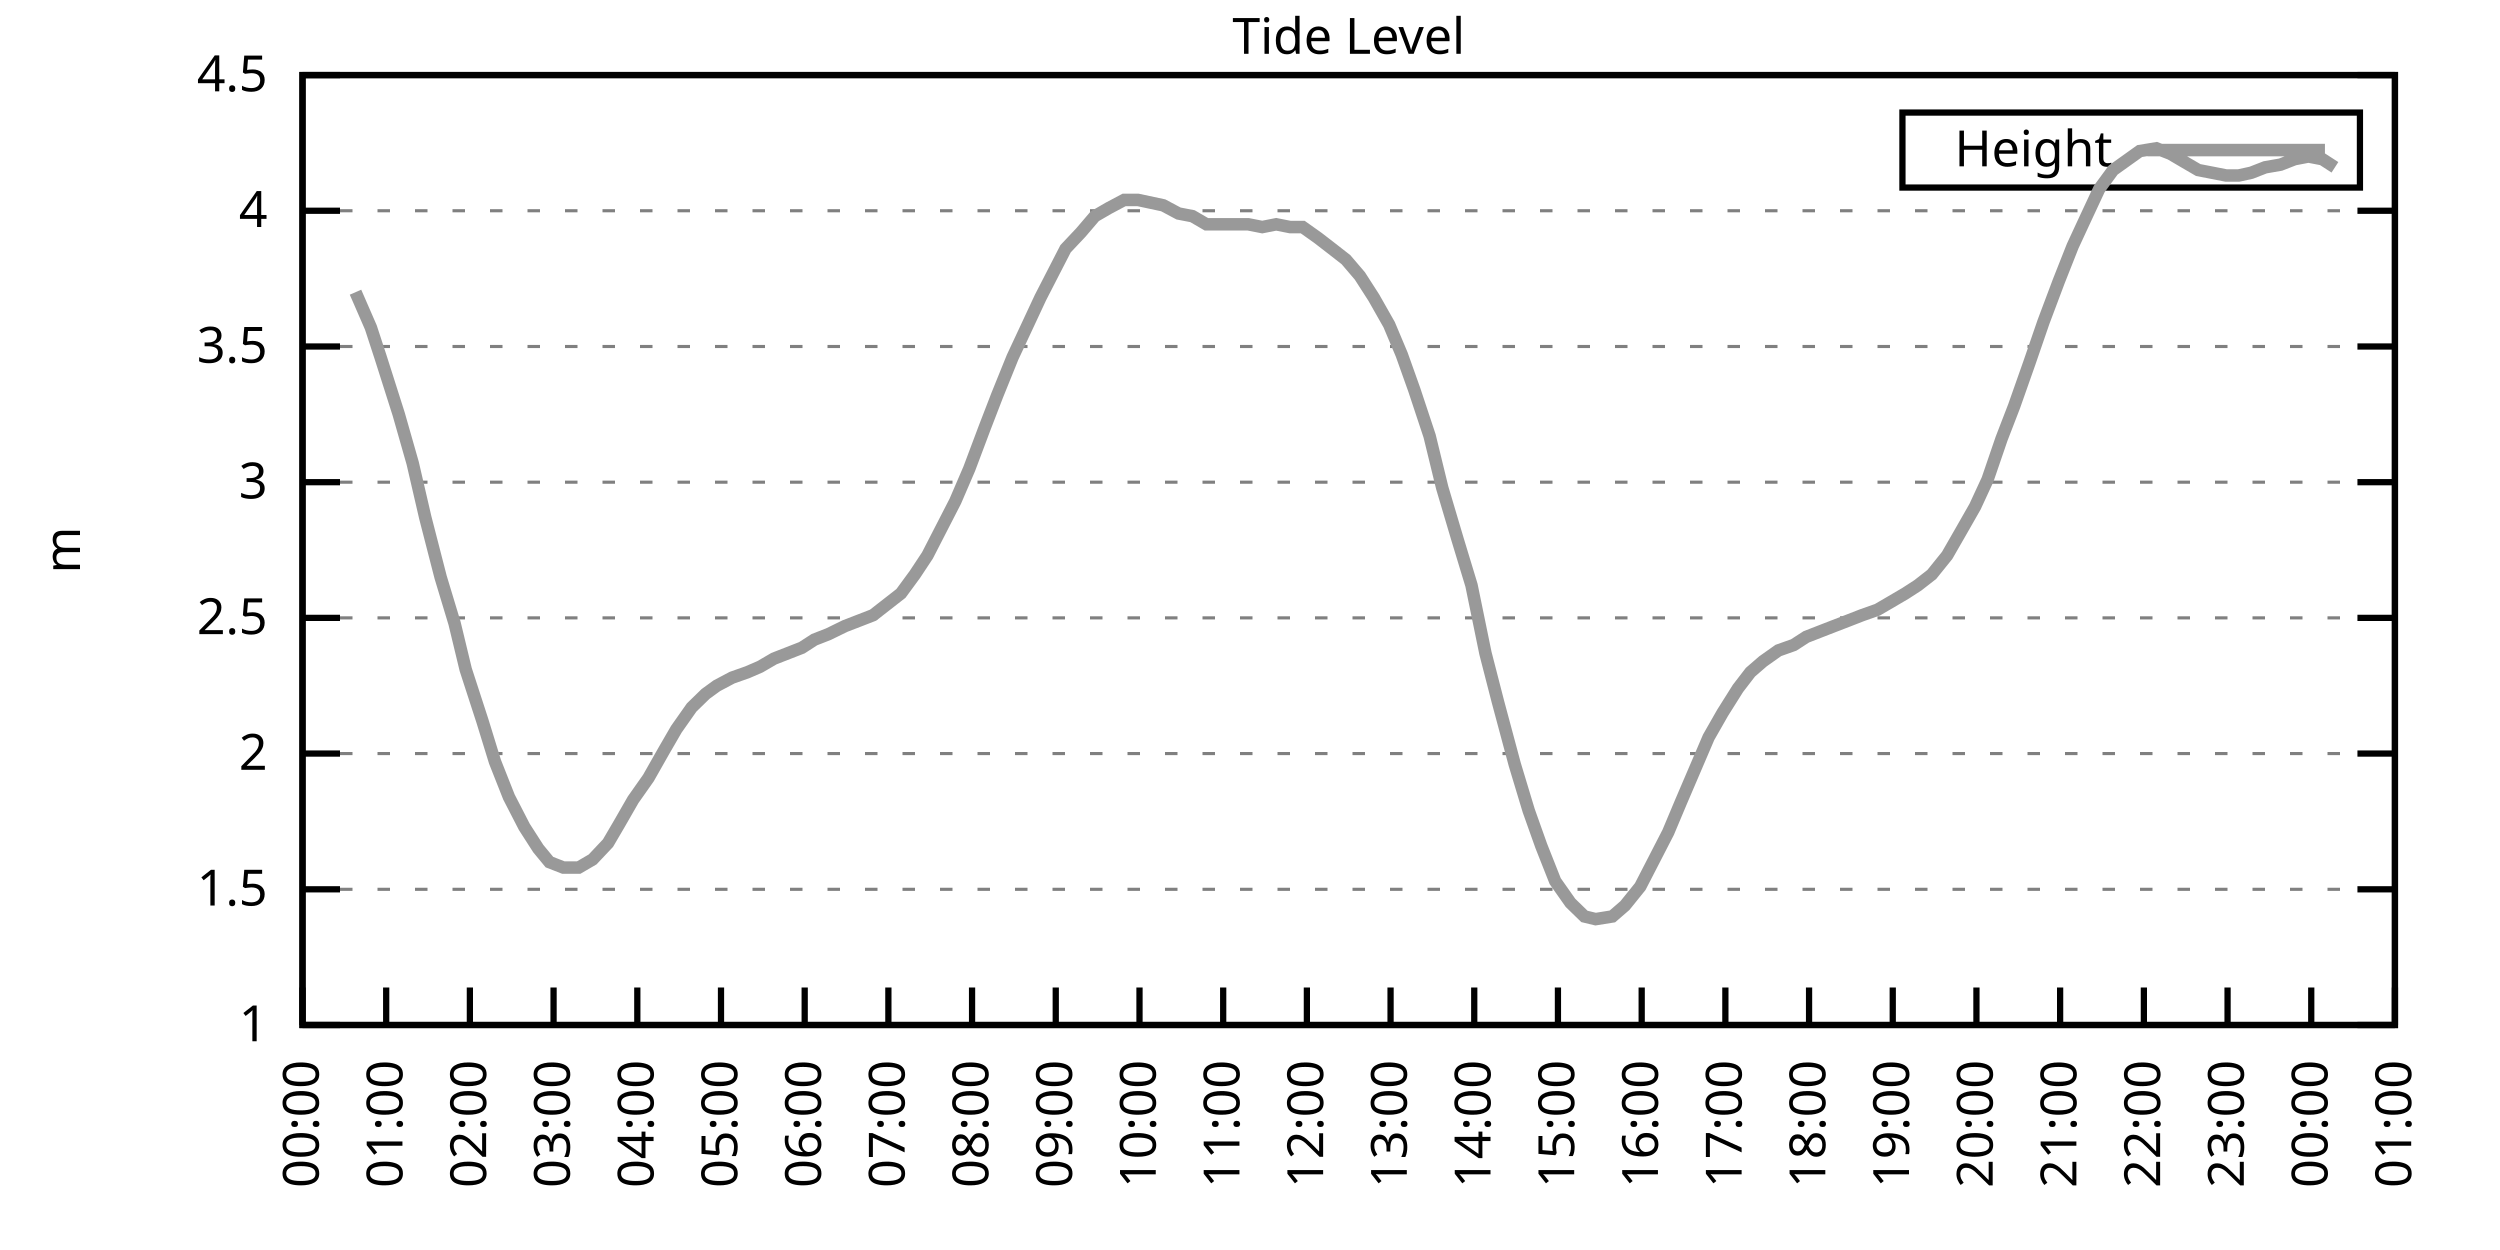
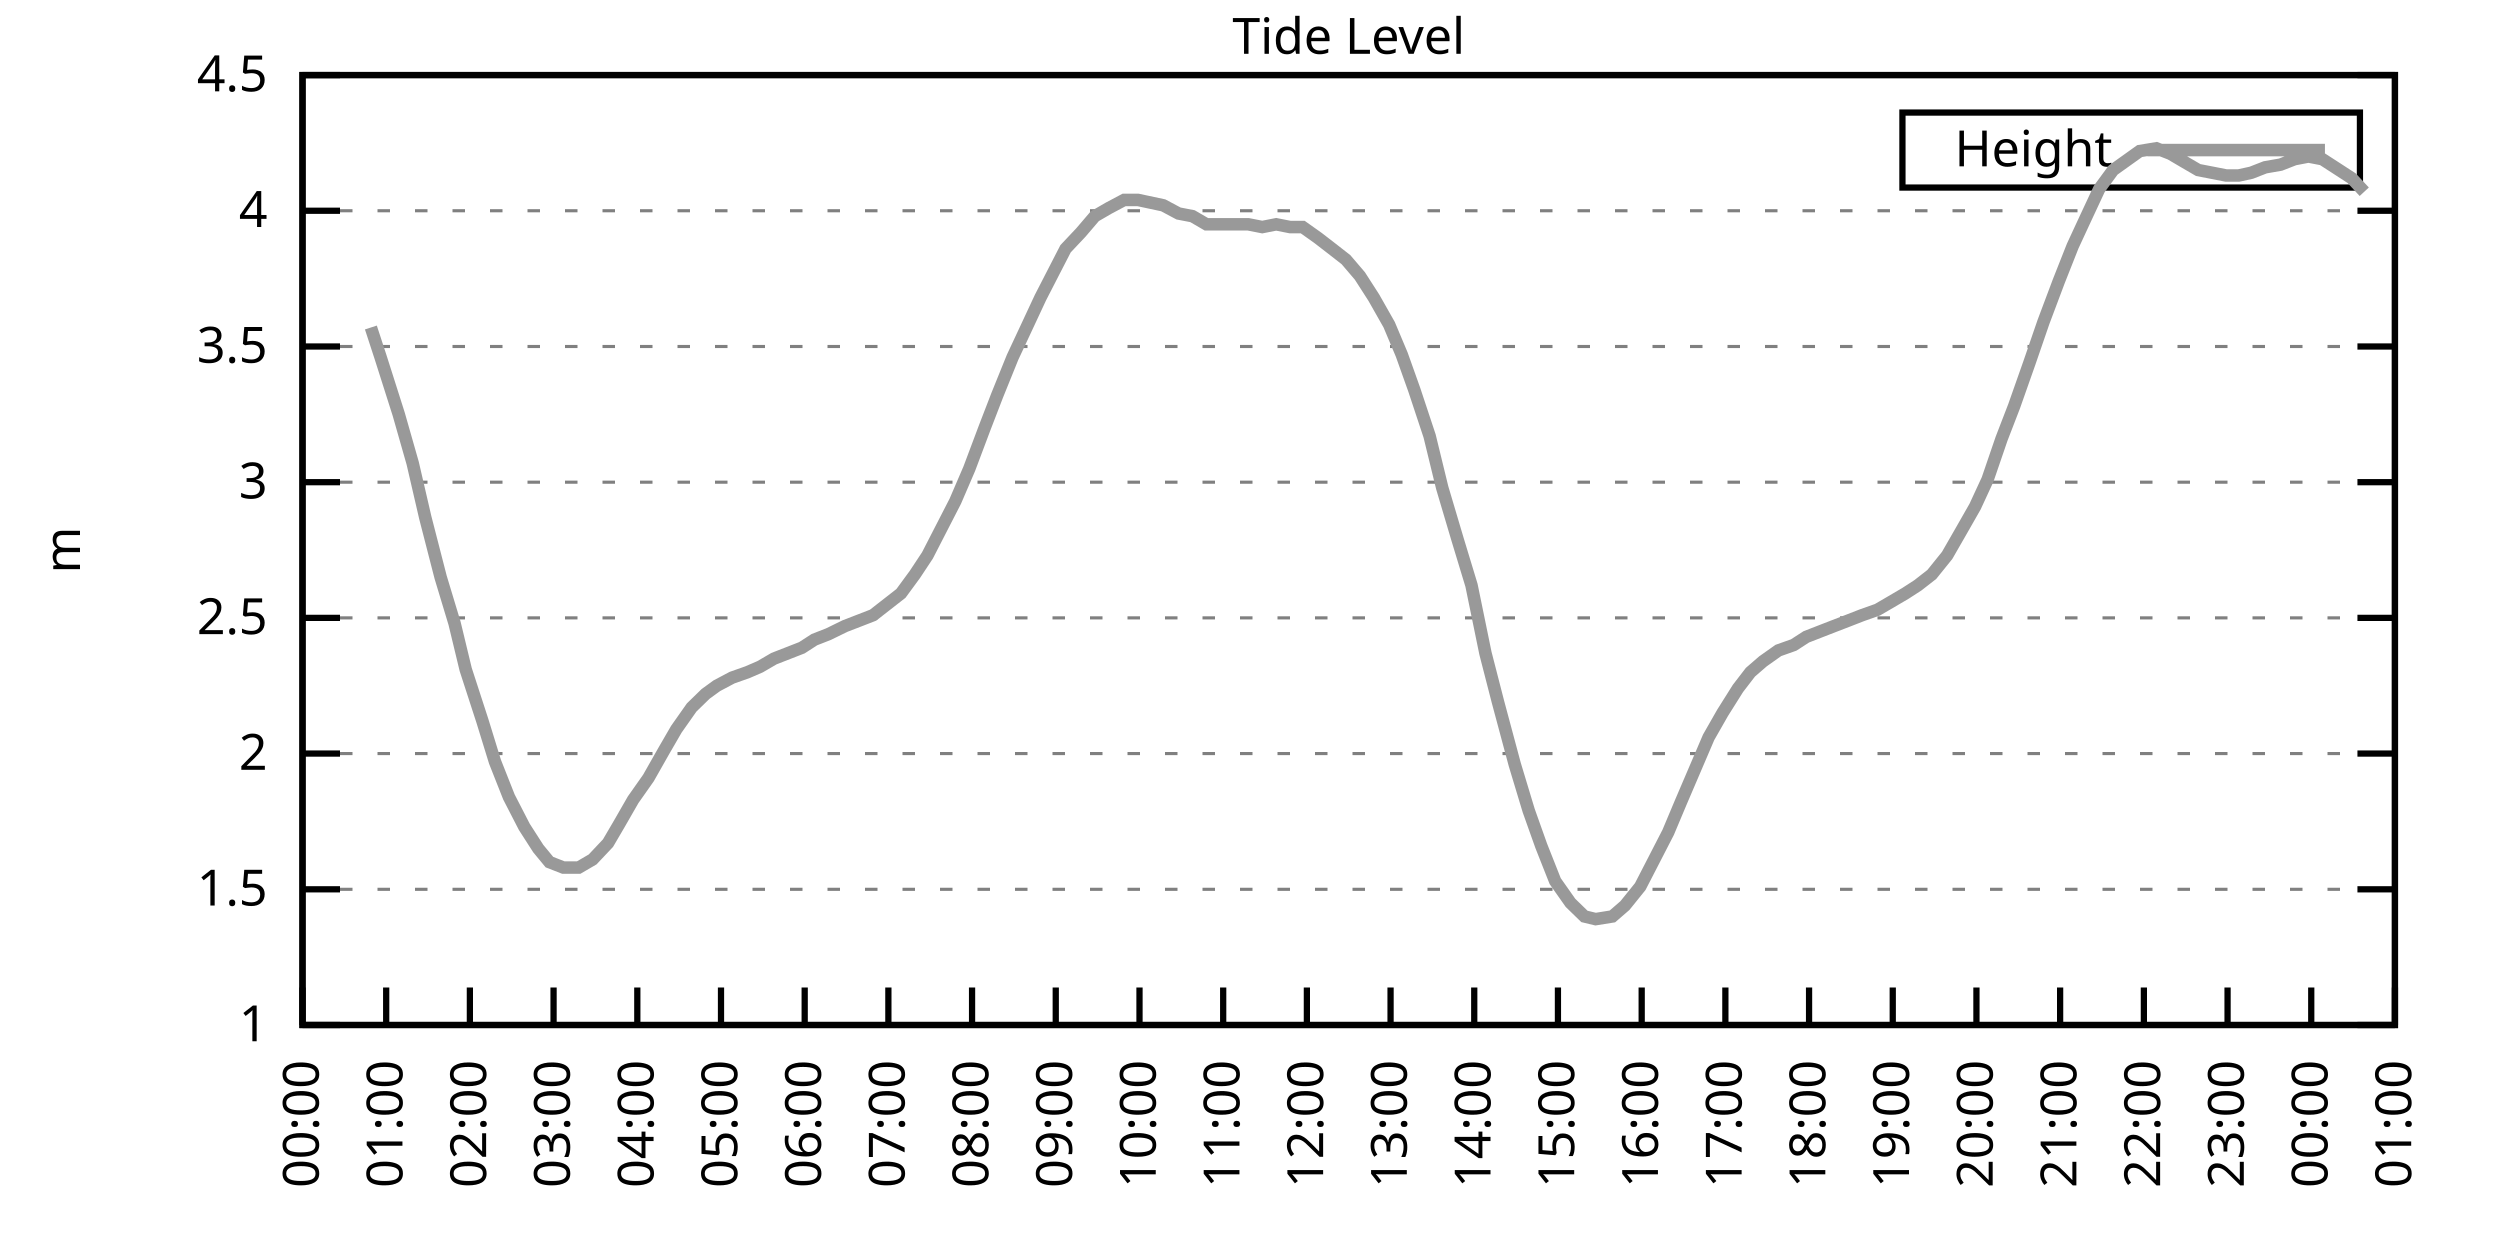
<svg xmlns="http://www.w3.org/2000/svg" xmlns:xlink="http://www.w3.org/1999/xlink" width="400" height="200" viewBox="0 0 400 200">
  <g id="gnuplot_canvas">
    <rect x="0" y="0" width="400" height="200" fill="none" />
    <defs>
      <circle id="gpDot" r="0.5" stroke-width="0.5" stroke="currentColor" />
      <path id="gpPt0" stroke-width="0.333" stroke="currentColor" d="M-1,0 h2 M0,-1 v2" />
      <path id="gpPt1" stroke-width="0.333" stroke="currentColor" d="M-1,-1 L1,1 M1,-1 L-1,1" />
      <path id="gpPt2" stroke-width="0.333" stroke="currentColor" d="M-1,0 L1,0 M0,-1 L0,1 M-1,-1 L1,1 M-1,1 L1,-1" />
      <rect id="gpPt3" stroke-width="0.333" stroke="currentColor" x="-1" y="-1" width="2" height="2" />
      <rect id="gpPt4" stroke-width="0.333" stroke="currentColor" fill="currentColor" x="-1" y="-1" width="2" height="2" />
      <circle id="gpPt5" stroke-width="0.333" stroke="currentColor" cx="0" cy="0" r="1" />
      <use xlink:href="#gpPt5" id="gpPt6" fill="currentColor" stroke="none" />
      <path id="gpPt7" stroke-width="0.333" stroke="currentColor" d="M0,-1.33 L-1.33,0.67 L1.33,0.67 z" />
      <use xlink:href="#gpPt7" id="gpPt8" fill="currentColor" stroke="none" />
      <use xlink:href="#gpPt7" id="gpPt9" stroke="currentColor" transform="rotate(180)" />
      <use xlink:href="#gpPt9" id="gpPt10" fill="currentColor" stroke="none" />
      <use xlink:href="#gpPt3" id="gpPt11" stroke="currentColor" transform="rotate(45)" />
      <use xlink:href="#gpPt11" id="gpPt12" fill="currentColor" stroke="none" />
      <path id="gpPt13" stroke-width="0.333" stroke="currentColor" d="M0,1.330 L1.265,0.411 L0.782,-1.067 L-0.782,-1.076 L-1.265,0.411 z" />
      <use xlink:href="#gpPt13" id="gpPt14" fill="currentColor" stroke="none" />
      <filter id="textbox" filterUnits="objectBoundingBox" x="0" y="0" height="1" width="1">
        <feFlood flood-color="white" flood-opacity="1" result="bgnd" />
        <feComposite in="SourceGraphic" in2="bgnd" operator="atop" />
      </filter>
      <filter id="greybox" filterUnits="objectBoundingBox" x="0" y="0" height="1" width="1">
        <feFlood flood-color="lightgrey" flood-opacity="1" result="grey" />
        <feComposite in="SourceGraphic" in2="grey" operator="atop" />
      </filter>
    </defs>
    <g fill="none" color="white" stroke="currentColor" stroke-width="1.00" stroke-linecap="butt" stroke-linejoin="miter">
</g>
    <g fill="none" color="black" stroke="currentColor" stroke-width="1.00" stroke-linecap="butt" stroke-linejoin="miter">
      <g stroke="none" shape-rendering="crispEdges">
        <polygon fill="rgb(255, 255, 255)" points="48.40,164.00 383.18,164.00 383.18,12.02 48.40,12.02 " />
      </g>
    </g>
    <g fill="none" color="black" stroke="currentColor" stroke-width="1.00" stroke-linecap="butt" stroke-linejoin="miter">
</g>
    <g fill="none" color="black" stroke="black" stroke-width="0.50" stroke-linecap="butt" stroke-linejoin="miter">
</g>
    <g fill="none" color="gray" stroke="currentColor" stroke-width="0.50" stroke-linecap="butt" stroke-linejoin="miter">
      <path stroke="gray" stroke-dasharray="2,4" class="gridline" d="M48.40,164.00 L383.19,164.00  " />
    </g>
    <g fill="none" color="gray" stroke="gray" stroke-width="1.00" stroke-linecap="butt" stroke-linejoin="miter">
</g>
    <g fill="none" color="black" stroke="currentColor" stroke-width="1.00" stroke-linecap="butt" stroke-linejoin="miter">
      <path stroke="black" d="M48.40,164.00 L54.40,164.00 M383.19,164.00 L377.19,164.00  " />
      <g transform="translate(42.80,166.60)" stroke="none" fill="black" font-family="Sans" font-size="8.00" text-anchor="end">
        <text>
          <tspan font-family="Sans"> 1</tspan>
        </text>
      </g>
    </g>
    <g fill="none" color="black" stroke="currentColor" stroke-width="1.00" stroke-linecap="butt" stroke-linejoin="miter">
</g>
    <g fill="none" color="black" stroke="black" stroke-width="0.50" stroke-linecap="butt" stroke-linejoin="miter">
</g>
    <g fill="none" color="gray" stroke="currentColor" stroke-width="0.50" stroke-linecap="butt" stroke-linejoin="miter">
      <path stroke="gray" stroke-dasharray="2,4" class="gridline" d="M48.40,142.29 L383.19,142.29  " />
    </g>
    <g fill="none" color="gray" stroke="gray" stroke-width="1.00" stroke-linecap="butt" stroke-linejoin="miter">
</g>
    <g fill="none" color="black" stroke="currentColor" stroke-width="1.00" stroke-linecap="butt" stroke-linejoin="miter">
      <path stroke="black" d="M48.40,142.29 L54.40,142.29 M383.19,142.29 L377.19,142.29  " />
      <g transform="translate(42.80,144.89)" stroke="none" fill="black" font-family="Sans" font-size="8.00" text-anchor="end">
        <text>
          <tspan font-family="Sans"> 1.5</tspan>
        </text>
      </g>
    </g>
    <g fill="none" color="black" stroke="currentColor" stroke-width="1.00" stroke-linecap="butt" stroke-linejoin="miter">
</g>
    <g fill="none" color="black" stroke="black" stroke-width="0.50" stroke-linecap="butt" stroke-linejoin="miter">
</g>
    <g fill="none" color="gray" stroke="currentColor" stroke-width="0.50" stroke-linecap="butt" stroke-linejoin="miter">
      <path stroke="gray" stroke-dasharray="2,4" class="gridline" d="M48.40,120.57 L383.19,120.57  " />
    </g>
    <g fill="none" color="gray" stroke="gray" stroke-width="1.00" stroke-linecap="butt" stroke-linejoin="miter">
</g>
    <g fill="none" color="black" stroke="currentColor" stroke-width="1.00" stroke-linecap="butt" stroke-linejoin="miter">
      <path stroke="black" d="M48.40,120.57 L54.40,120.57 M383.19,120.57 L377.19,120.57  " />
      <g transform="translate(42.80,123.17)" stroke="none" fill="black" font-family="Sans" font-size="8.00" text-anchor="end">
        <text>
          <tspan font-family="Sans"> 2</tspan>
        </text>
      </g>
    </g>
    <g fill="none" color="black" stroke="currentColor" stroke-width="1.00" stroke-linecap="butt" stroke-linejoin="miter">
</g>
    <g fill="none" color="black" stroke="black" stroke-width="0.50" stroke-linecap="butt" stroke-linejoin="miter">
</g>
    <g fill="none" color="gray" stroke="currentColor" stroke-width="0.50" stroke-linecap="butt" stroke-linejoin="miter">
      <path stroke="gray" stroke-dasharray="2,4" class="gridline" d="M48.40,98.86 L383.19,98.86  " />
    </g>
    <g fill="none" color="gray" stroke="gray" stroke-width="1.00" stroke-linecap="butt" stroke-linejoin="miter">
</g>
    <g fill="none" color="black" stroke="currentColor" stroke-width="1.00" stroke-linecap="butt" stroke-linejoin="miter">
      <path stroke="black" d="M48.40,98.86 L54.40,98.86 M383.19,98.86 L377.19,98.86  " />
      <g transform="translate(42.80,101.46)" stroke="none" fill="black" font-family="Sans" font-size="8.00" text-anchor="end">
        <text>
          <tspan font-family="Sans"> 2.5</tspan>
        </text>
      </g>
    </g>
    <g fill="none" color="black" stroke="currentColor" stroke-width="1.00" stroke-linecap="butt" stroke-linejoin="miter">
</g>
    <g fill="none" color="black" stroke="black" stroke-width="0.50" stroke-linecap="butt" stroke-linejoin="miter">
</g>
    <g fill="none" color="gray" stroke="currentColor" stroke-width="0.50" stroke-linecap="butt" stroke-linejoin="miter">
      <path stroke="gray" stroke-dasharray="2,4" class="gridline" d="M48.40,77.15 L383.19,77.15  " />
    </g>
    <g fill="none" color="gray" stroke="gray" stroke-width="1.00" stroke-linecap="butt" stroke-linejoin="miter">
</g>
    <g fill="none" color="black" stroke="currentColor" stroke-width="1.00" stroke-linecap="butt" stroke-linejoin="miter">
      <path stroke="black" d="M48.40,77.15 L54.40,77.15 M383.19,77.15 L377.19,77.15  " />
      <g transform="translate(42.80,79.75)" stroke="none" fill="black" font-family="Sans" font-size="8.00" text-anchor="end">
        <text>
          <tspan font-family="Sans"> 3</tspan>
        </text>
      </g>
    </g>
    <g fill="none" color="black" stroke="currentColor" stroke-width="1.00" stroke-linecap="butt" stroke-linejoin="miter">
</g>
    <g fill="none" color="black" stroke="black" stroke-width="0.50" stroke-linecap="butt" stroke-linejoin="miter">
</g>
    <g fill="none" color="gray" stroke="currentColor" stroke-width="0.50" stroke-linecap="butt" stroke-linejoin="miter">
      <path stroke="gray" stroke-dasharray="2,4" class="gridline" d="M48.40,55.44 L383.19,55.44  " />
    </g>
    <g fill="none" color="gray" stroke="gray" stroke-width="1.00" stroke-linecap="butt" stroke-linejoin="miter">
</g>
    <g fill="none" color="black" stroke="currentColor" stroke-width="1.00" stroke-linecap="butt" stroke-linejoin="miter">
      <path stroke="black" d="M48.40,55.44 L54.40,55.44 M383.19,55.44 L377.19,55.44  " />
      <g transform="translate(42.80,58.04)" stroke="none" fill="black" font-family="Sans" font-size="8.00" text-anchor="end">
        <text>
          <tspan font-family="Sans"> 3.5</tspan>
        </text>
      </g>
    </g>
    <g fill="none" color="black" stroke="currentColor" stroke-width="1.00" stroke-linecap="butt" stroke-linejoin="miter">
</g>
    <g fill="none" color="black" stroke="black" stroke-width="0.50" stroke-linecap="butt" stroke-linejoin="miter">
</g>
    <g fill="none" color="gray" stroke="currentColor" stroke-width="0.50" stroke-linecap="butt" stroke-linejoin="miter">
      <path stroke="gray" stroke-dasharray="2,4" class="gridline" d="M48.40,33.72 L383.19,33.72  " />
    </g>
    <g fill="none" color="gray" stroke="gray" stroke-width="1.00" stroke-linecap="butt" stroke-linejoin="miter">
</g>
    <g fill="none" color="black" stroke="currentColor" stroke-width="1.00" stroke-linecap="butt" stroke-linejoin="miter">
      <path stroke="black" d="M48.40,33.72 L54.40,33.72 M383.19,33.72 L377.19,33.72  " />
      <g transform="translate(42.80,36.32)" stroke="none" fill="black" font-family="Sans" font-size="8.00" text-anchor="end">
        <text>
          <tspan font-family="Sans"> 4</tspan>
        </text>
      </g>
    </g>
    <g fill="none" color="black" stroke="currentColor" stroke-width="1.00" stroke-linecap="butt" stroke-linejoin="miter">
</g>
    <g fill="none" color="black" stroke="black" stroke-width="0.50" stroke-linecap="butt" stroke-linejoin="miter">
</g>
    <g fill="none" color="gray" stroke="currentColor" stroke-width="0.50" stroke-linecap="butt" stroke-linejoin="miter">
      <path stroke="gray" stroke-dasharray="2,4" class="gridline" d="M48.40,12.01 L383.19,12.01  " />
    </g>
    <g fill="none" color="gray" stroke="gray" stroke-width="1.00" stroke-linecap="butt" stroke-linejoin="miter">
</g>
    <g fill="none" color="black" stroke="currentColor" stroke-width="1.00" stroke-linecap="butt" stroke-linejoin="miter">
      <path stroke="black" d="M48.40,12.01 L54.40,12.01 M383.19,12.01 L377.19,12.01  " />
      <g transform="translate(42.80,14.61)" stroke="none" fill="black" font-family="Sans" font-size="8.00" text-anchor="end">
        <text>
          <tspan font-family="Sans"> 4.5</tspan>
        </text>
      </g>
    </g>
    <g fill="none" color="black" stroke="currentColor" stroke-width="1.00" stroke-linecap="butt" stroke-linejoin="miter">
      <path stroke="black" d="M48.40,164.00 L48.40,158.00  " />
      <g transform="translate(51.00,169.60) rotate(270.00)" stroke="none" fill="black" font-family="Sans" font-size="8.00" text-anchor="end">
        <text>
          <tspan font-family="Sans">00:00</tspan>
        </text>
      </g>
    </g>
    <g fill="none" color="black" stroke="currentColor" stroke-width="1.00" stroke-linecap="butt" stroke-linejoin="miter">
      <path stroke="black" d="M61.79,164.00 L61.79,158.00  " />
      <g transform="translate(64.39,169.60) rotate(270.00)" stroke="none" fill="black" font-family="Sans" font-size="8.00" text-anchor="end">
        <text>
          <tspan font-family="Sans">01:00</tspan>
        </text>
      </g>
    </g>
    <g fill="none" color="black" stroke="currentColor" stroke-width="1.00" stroke-linecap="butt" stroke-linejoin="miter">
      <path stroke="black" d="M75.18,164.00 L75.18,158.00  " />
      <g transform="translate(77.78,169.60) rotate(270.00)" stroke="none" fill="black" font-family="Sans" font-size="8.00" text-anchor="end">
        <text>
          <tspan font-family="Sans">02:00</tspan>
        </text>
      </g>
    </g>
    <g fill="none" color="black" stroke="currentColor" stroke-width="1.00" stroke-linecap="butt" stroke-linejoin="miter">
      <path stroke="black" d="M88.57,164.00 L88.57,158.00  " />
      <g transform="translate(91.17,169.60) rotate(270.00)" stroke="none" fill="black" font-family="Sans" font-size="8.00" text-anchor="end">
        <text>
          <tspan font-family="Sans">03:00</tspan>
        </text>
      </g>
    </g>
    <g fill="none" color="black" stroke="currentColor" stroke-width="1.00" stroke-linecap="butt" stroke-linejoin="miter">
      <path stroke="black" d="M101.97,164.00 L101.97,158.00  " />
      <g transform="translate(104.57,169.60) rotate(270.00)" stroke="none" fill="black" font-family="Sans" font-size="8.00" text-anchor="end">
        <text>
          <tspan font-family="Sans">04:00</tspan>
        </text>
      </g>
    </g>
    <g fill="none" color="black" stroke="currentColor" stroke-width="1.00" stroke-linecap="butt" stroke-linejoin="miter">
      <path stroke="black" d="M115.36,164.00 L115.36,158.00  " />
      <g transform="translate(117.96,169.60) rotate(270.00)" stroke="none" fill="black" font-family="Sans" font-size="8.00" text-anchor="end">
        <text>
          <tspan font-family="Sans">05:00</tspan>
        </text>
      </g>
    </g>
    <g fill="none" color="black" stroke="currentColor" stroke-width="1.00" stroke-linecap="butt" stroke-linejoin="miter">
      <path stroke="black" d="M128.75,164.00 L128.75,158.00  " />
      <g transform="translate(131.35,169.60) rotate(270.00)" stroke="none" fill="black" font-family="Sans" font-size="8.00" text-anchor="end">
        <text>
          <tspan font-family="Sans">06:00</tspan>
        </text>
      </g>
    </g>
    <g fill="none" color="black" stroke="currentColor" stroke-width="1.00" stroke-linecap="butt" stroke-linejoin="miter">
      <path stroke="black" d="M142.14,164.00 L142.14,158.00  " />
      <g transform="translate(144.74,169.60) rotate(270.00)" stroke="none" fill="black" font-family="Sans" font-size="8.00" text-anchor="end">
        <text>
          <tspan font-family="Sans">07:00</tspan>
        </text>
      </g>
    </g>
    <g fill="none" color="black" stroke="currentColor" stroke-width="1.00" stroke-linecap="butt" stroke-linejoin="miter">
      <path stroke="black" d="M155.53,164.00 L155.53,158.00  " />
      <g transform="translate(158.13,169.60) rotate(270.00)" stroke="none" fill="black" font-family="Sans" font-size="8.00" text-anchor="end">
        <text>
          <tspan font-family="Sans">08:00</tspan>
        </text>
      </g>
    </g>
    <g fill="none" color="black" stroke="currentColor" stroke-width="1.00" stroke-linecap="butt" stroke-linejoin="miter">
      <path stroke="black" d="M168.92,164.00 L168.92,158.00  " />
      <g transform="translate(171.52,169.60) rotate(270.00)" stroke="none" fill="black" font-family="Sans" font-size="8.00" text-anchor="end">
        <text>
          <tspan font-family="Sans">09:00</tspan>
        </text>
      </g>
    </g>
    <g fill="none" color="black" stroke="currentColor" stroke-width="1.00" stroke-linecap="butt" stroke-linejoin="miter">
      <path stroke="black" d="M182.32,164.00 L182.32,158.00  " />
      <g transform="translate(184.92,169.60) rotate(270.00)" stroke="none" fill="black" font-family="Sans" font-size="8.00" text-anchor="end">
        <text>
          <tspan font-family="Sans">10:00</tspan>
        </text>
      </g>
    </g>
    <g fill="none" color="black" stroke="currentColor" stroke-width="1.00" stroke-linecap="butt" stroke-linejoin="miter">
      <path stroke="black" d="M195.71,164.00 L195.71,158.00  " />
      <g transform="translate(198.31,169.60) rotate(270.00)" stroke="none" fill="black" font-family="Sans" font-size="8.00" text-anchor="end">
        <text>
          <tspan font-family="Sans">11:00</tspan>
        </text>
      </g>
    </g>
    <g fill="none" color="black" stroke="currentColor" stroke-width="1.00" stroke-linecap="butt" stroke-linejoin="miter">
      <path stroke="black" d="M209.10,164.00 L209.10,158.00  " />
      <g transform="translate(211.70,169.60) rotate(270.00)" stroke="none" fill="black" font-family="Sans" font-size="8.00" text-anchor="end">
        <text>
          <tspan font-family="Sans">12:00</tspan>
        </text>
      </g>
    </g>
    <g fill="none" color="black" stroke="currentColor" stroke-width="1.00" stroke-linecap="butt" stroke-linejoin="miter">
      <path stroke="black" d="M222.49,164.00 L222.49,158.00  " />
      <g transform="translate(225.09,169.60) rotate(270.00)" stroke="none" fill="black" font-family="Sans" font-size="8.00" text-anchor="end">
        <text>
          <tspan font-family="Sans">13:00</tspan>
        </text>
      </g>
    </g>
    <g fill="none" color="black" stroke="currentColor" stroke-width="1.00" stroke-linecap="butt" stroke-linejoin="miter">
      <path stroke="black" d="M235.88,164.00 L235.88,158.00  " />
      <g transform="translate(238.48,169.60) rotate(270.00)" stroke="none" fill="black" font-family="Sans" font-size="8.00" text-anchor="end">
        <text>
          <tspan font-family="Sans">14:00</tspan>
        </text>
      </g>
    </g>
    <g fill="none" color="black" stroke="currentColor" stroke-width="1.00" stroke-linecap="butt" stroke-linejoin="miter">
      <path stroke="black" d="M249.27,164.00 L249.27,158.00  " />
      <g transform="translate(251.87,169.60) rotate(270.00)" stroke="none" fill="black" font-family="Sans" font-size="8.00" text-anchor="end">
        <text>
          <tspan font-family="Sans">15:00</tspan>
        </text>
      </g>
    </g>
    <g fill="none" color="black" stroke="currentColor" stroke-width="1.00" stroke-linecap="butt" stroke-linejoin="miter">
      <path stroke="black" d="M262.67,164.00 L262.67,158.00  " />
      <g transform="translate(265.27,169.60) rotate(270.00)" stroke="none" fill="black" font-family="Sans" font-size="8.00" text-anchor="end">
        <text>
          <tspan font-family="Sans">16:00</tspan>
        </text>
      </g>
    </g>
    <g fill="none" color="black" stroke="currentColor" stroke-width="1.00" stroke-linecap="butt" stroke-linejoin="miter">
      <path stroke="black" d="M276.06,164.00 L276.06,158.00  " />
      <g transform="translate(278.66,169.60) rotate(270.00)" stroke="none" fill="black" font-family="Sans" font-size="8.00" text-anchor="end">
        <text>
          <tspan font-family="Sans">17:00</tspan>
        </text>
      </g>
    </g>
    <g fill="none" color="black" stroke="currentColor" stroke-width="1.00" stroke-linecap="butt" stroke-linejoin="miter">
      <path stroke="black" d="M289.45,164.00 L289.45,158.00  " />
      <g transform="translate(292.05,169.60) rotate(270.00)" stroke="none" fill="black" font-family="Sans" font-size="8.00" text-anchor="end">
        <text>
          <tspan font-family="Sans">18:00</tspan>
        </text>
      </g>
    </g>
    <g fill="none" color="black" stroke="currentColor" stroke-width="1.00" stroke-linecap="butt" stroke-linejoin="miter">
      <path stroke="black" d="M302.84,164.00 L302.84,158.00  " />
      <g transform="translate(305.44,169.60) rotate(270.00)" stroke="none" fill="black" font-family="Sans" font-size="8.00" text-anchor="end">
        <text>
          <tspan font-family="Sans">19:00</tspan>
        </text>
      </g>
    </g>
    <g fill="none" color="black" stroke="currentColor" stroke-width="1.00" stroke-linecap="butt" stroke-linejoin="miter">
      <path stroke="black" d="M316.23,164.00 L316.23,158.00  " />
      <g transform="translate(318.83,169.60) rotate(270.00)" stroke="none" fill="black" font-family="Sans" font-size="8.00" text-anchor="end">
        <text>
          <tspan font-family="Sans">20:00</tspan>
        </text>
      </g>
    </g>
    <g fill="none" color="black" stroke="currentColor" stroke-width="1.00" stroke-linecap="butt" stroke-linejoin="miter">
      <path stroke="black" d="M329.62,164.00 L329.62,158.00  " />
      <g transform="translate(332.22,169.60) rotate(270.00)" stroke="none" fill="black" font-family="Sans" font-size="8.00" text-anchor="end">
        <text>
          <tspan font-family="Sans">21:00</tspan>
        </text>
      </g>
    </g>
    <g fill="none" color="black" stroke="currentColor" stroke-width="1.00" stroke-linecap="butt" stroke-linejoin="miter">
      <path stroke="black" d="M343.02,164.00 L343.02,158.00  " />
      <g transform="translate(345.62,169.60) rotate(270.00)" stroke="none" fill="black" font-family="Sans" font-size="8.00" text-anchor="end">
        <text>
          <tspan font-family="Sans">22:00</tspan>
        </text>
      </g>
    </g>
    <g fill="none" color="black" stroke="currentColor" stroke-width="1.00" stroke-linecap="butt" stroke-linejoin="miter">
      <path stroke="black" d="M356.41,164.00 L356.41,158.00  " />
      <g transform="translate(359.01,169.60) rotate(270.00)" stroke="none" fill="black" font-family="Sans" font-size="8.00" text-anchor="end">
        <text>
          <tspan font-family="Sans">23:00</tspan>
        </text>
      </g>
    </g>
    <g fill="none" color="black" stroke="currentColor" stroke-width="1.00" stroke-linecap="butt" stroke-linejoin="miter">
      <path stroke="black" d="M369.80,164.00 L369.80,158.00  " />
      <g transform="translate(372.40,169.60) rotate(270.00)" stroke="none" fill="black" font-family="Sans" font-size="8.00" text-anchor="end">
        <text>
          <tspan font-family="Sans">00:00</tspan>
        </text>
      </g>
    </g>
    <g fill="none" color="black" stroke="currentColor" stroke-width="1.00" stroke-linecap="butt" stroke-linejoin="miter">
      <path stroke="black" d="M383.19,164.00 L383.19,158.00  " />
      <g transform="translate(385.79,169.60) rotate(270.00)" stroke="none" fill="black" font-family="Sans" font-size="8.00" text-anchor="end">
        <text>
          <tspan font-family="Sans">01:00</tspan>
        </text>
      </g>
    </g>
    <g fill="none" color="black" stroke="currentColor" stroke-width="1.00" stroke-linecap="butt" stroke-linejoin="miter">
</g>
    <g fill="none" color="black" stroke="currentColor" stroke-width="1.00" stroke-linecap="butt" stroke-linejoin="miter">
      <path stroke="black" d="M48.40,12.01 L48.40,164.00 L383.19,164.00 L383.19,12.01 L48.40,12.01 Z  " />
    </g>
    <g fill="none" color="black" stroke="currentColor" stroke-width="1.00" stroke-linecap="butt" stroke-linejoin="miter">
</g>
    <g fill="none" color="black" stroke="currentColor" stroke-width="1.00" stroke-linecap="butt" stroke-linejoin="miter">
      <path stroke="black" d="M304.39,30.01 L304.39,18.01 L377.59,18.01 L377.59,30.01 L304.39,30.01 Z  " />
    </g>
    <g id="Tide_level_plot_1">
      <g fill="none" color="white" stroke="black" stroke-width="2.00" stroke-linecap="butt" stroke-linejoin="miter">
</g>
      <g fill="none" color="black" stroke="currentColor" stroke-width="2.00" stroke-linecap="butt" stroke-linejoin="miter">
        <g transform="translate(337.99,26.61)" stroke="none" fill="black" font-family="Sans" font-size="8.00" text-anchor="end">
          <text>
            <tspan font-family="Sans">Height</tspan>
          </text>
        </g>
      </g>
      <g fill="none" color="black" stroke="currentColor" stroke-width="2.00" stroke-linecap="butt" stroke-linejoin="miter">
-         <path stroke="rgb(153, 153, 153)" d="M343.59,24.01 L371.99,24.01 M56.88,46.75 L59.34,52.40 L60.90,57.17 L63.80,66.29 L66.03,74.11 L68.04,82.79   L70.50,92.35 L72.73,99.73 L74.51,107.11 L77.19,115.36 L79.20,121.88 L81.43,127.52 L83.89,132.30 L86.12,135.77   L87.91,137.94 L90.14,138.81 L92.59,138.81 L94.82,137.51 L97.28,134.90 L99.06,131.86 L101.30,127.96 L103.75,124.48   L106.21,120.14 L108.22,116.67 L110.67,113.19 L112.90,111.02 L114.69,109.72 L117.14,108.42 L119.60,107.55 L121.61,106.68   L123.84,105.38 L126.07,104.51 L128.30,103.64 L130.31,102.34 L132.54,101.47 L135.22,100.16 L137.45,99.30 L139.69,98.43   L141.92,96.69 L144.15,94.95 L146.38,91.91 L148.39,88.87 L150.62,84.53 L152.85,80.19 L155.09,74.98 L157.54,68.46   L159.55,63.25 L162.01,57.17 L164.24,52.40 L166.47,47.62 L168.70,43.28 L170.49,39.80 L172.94,37.20 L175.17,34.59   L177.41,33.29 L179.86,31.99 L182.09,31.99 L184.10,32.42 L186.11,32.85 L188.57,34.16 L190.80,34.59 L193.03,35.89   L195.26,35.89 L197.72,35.89 L199.73,35.89 L201.96,36.33 L204.19,35.89 L206.42,36.33 L208.43,36.33 L210.88,38.07   L213.12,39.80 L215.35,41.54 L217.58,44.15 L219.81,47.62 L222.27,51.96 L224.28,56.74 L226.29,62.38 L228.74,69.77   L230.75,78.02 L233.20,86.27 L235.44,93.65 L237.67,104.51 L239.68,112.32 L242.36,122.31 L244.59,129.69 L246.60,135.34   L248.83,140.98 L251.28,144.46 L253.51,146.63 L255.30,147.06 L257.98,146.63 L259.99,144.89 L262.44,141.85 L264.23,138.38   L266.91,133.17 L268.92,128.39 L271.15,123.18 L273.38,117.97 L275.61,114.06 L278.07,110.15 L280.07,107.55 L282.08,105.81   L284.54,104.07 L286.99,103.20 L289.00,101.90 L291.23,101.03 L293.47,100.16 L295.70,99.30 L297.93,98.43 L300.39,97.56   L302.62,96.26 L304.85,94.95 L306.86,93.65 L309.09,91.91 L311.54,88.87 L313.78,84.97 L316.01,81.06 L318.02,76.71   L320.25,70.20 L322.26,64.99 L324.71,58.04 L326.95,51.53 L329.40,45.01 L331.63,39.37 L333.64,35.03 L335.87,30.25   L338.10,27.21 L342.35,24.17 L345.02,23.73 L347.26,24.60 L349.49,25.91 L351.72,27.21 L353.95,27.64 L356.18,28.08   L358.19,28.08 L360.20,27.64 L362.43,26.77 L364.89,26.34 L367.12,25.47 L369.35,25.04 L371.58,25.47 L373.59,26.77    " />
+         <path stroke="rgb(153, 153, 153)" d="M343.59,24.01 L371.99,24.01 M59.34,52.40 L60.90,57.17 L63.80,66.29 L66.03,74.11 L68.04,82.79 L70.50,92.35   L72.73,99.73 L74.51,107.11 L77.19,115.36 L79.20,121.88 L81.43,127.52 L83.89,132.30 L86.12,135.77 L87.91,137.94   L90.14,138.81 L92.59,138.81 L94.82,137.51 L97.28,134.90 L99.06,131.86 L101.30,127.96 L103.75,124.48 L106.21,120.14   L108.22,116.67 L110.67,113.19 L112.90,111.02 L114.69,109.72 L117.14,108.42 L119.60,107.55 L121.61,106.68 L123.84,105.38   L126.07,104.51 L128.30,103.64 L130.31,102.34 L132.54,101.47 L135.22,100.16 L137.45,99.30 L139.69,98.43 L141.92,96.69   L144.15,94.95 L146.38,91.91 L148.39,88.87 L150.62,84.53 L152.85,80.19 L155.09,74.98 L157.54,68.46 L159.55,63.25   L162.01,57.17 L164.24,52.40 L166.47,47.62 L168.70,43.28 L170.49,39.80 L172.94,37.20 L175.17,34.59 L177.41,33.29   L179.86,31.99 L182.09,31.99 L184.10,32.42 L186.11,32.85 L188.57,34.16 L190.80,34.59 L193.03,35.89 L195.26,35.89   L197.72,35.89 L199.73,35.89 L201.96,36.33 L204.19,35.89 L206.42,36.33 L208.43,36.33 L210.88,38.07 L213.12,39.80   L215.35,41.54 L217.58,44.15 L219.81,47.62 L222.27,51.96 L224.28,56.74 L226.29,62.38 L228.74,69.77 L230.75,78.02   L233.20,86.27 L235.44,93.65 L237.67,104.51 L239.68,112.32 L242.36,122.31 L244.59,129.69 L246.60,135.34 L248.83,140.98   L251.28,144.46 L253.51,146.63 L255.30,147.06 L257.98,146.63 L259.99,144.89 L262.44,141.85 L264.23,138.38 L266.91,133.17   L268.92,128.39 L271.15,123.18 L273.38,117.97 L275.61,114.06 L278.07,110.15 L280.07,107.55 L282.08,105.81 L284.54,104.07   L286.99,103.20 L289.00,101.90 L291.23,101.03 L293.47,100.16 L295.70,99.30 L297.93,98.43 L300.39,97.56 L302.62,96.26   L304.85,94.95 L306.86,93.65 L309.09,91.91 L311.54,88.87 L313.78,84.97 L316.01,81.06 L318.02,76.71 L320.25,70.20   L322.26,64.99 L324.71,58.04 L326.95,51.53 L329.40,45.01 L331.63,39.37 L333.64,35.03 L335.87,30.25 L338.10,27.21   L342.35,24.17 L345.02,23.73 L347.26,24.60 L349.49,25.91 L351.72,27.21 L353.95,27.64 L356.18,28.08 L358.19,28.08   L360.20,27.64 L362.43,26.77 L364.89,26.34 L367.12,25.47 L369.35,25.04 L371.58,25.47 L373.59,26.77 L376.27,28.51   L378.28,30.68  " />
      </g>
    </g>
    <g fill="none" color="black" stroke="currentColor" stroke-width="2.00" stroke-linecap="butt" stroke-linejoin="miter">
</g>
    <g fill="none" color="black" stroke="black" stroke-width="1.00" stroke-linecap="butt" stroke-linejoin="miter">
</g>
    <g fill="none" color="black" stroke="currentColor" stroke-width="1.00" stroke-linecap="butt" stroke-linejoin="miter">
      <path stroke="black" d="M48.40,12.01 L48.40,164.00 L383.19,164.00 L383.19,12.01 L48.40,12.01 Z  " />
      <g transform="translate(12.80,88.01) rotate(270.00)" stroke="none" fill="black" font-family="Sans" font-size="8.00" text-anchor="middle">
        <text>
          <tspan font-family="Sans">m</tspan>
        </text>
      </g>
    </g>
    <g fill="none" color="black" stroke="currentColor" stroke-width="1.00" stroke-linecap="butt" stroke-linejoin="miter">
</g>
    <g fill="none" color="black" stroke="currentColor" stroke-width="1.00" stroke-linecap="butt" stroke-linejoin="miter">
      <g transform="translate(215.79,8.61)" stroke="none" fill="black" font-family="Sans" font-size="8.00" text-anchor="middle">
        <text>
          <tspan font-family="Sans">Tide Level</tspan>
        </text>
      </g>
    </g>
    <g fill="none" color="black" stroke="currentColor" stroke-width="1.00" stroke-linecap="butt" stroke-linejoin="miter">
</g>
  </g>
</svg>
